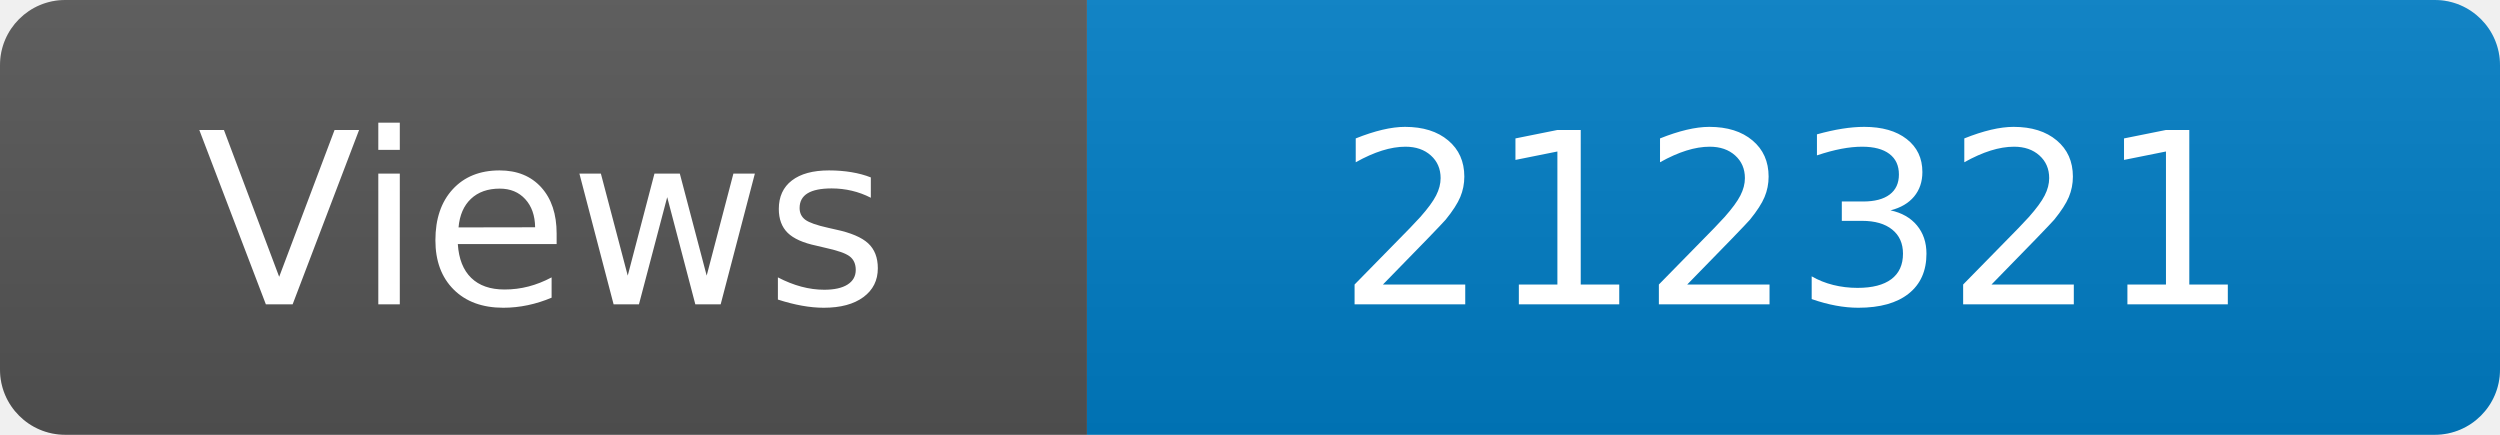
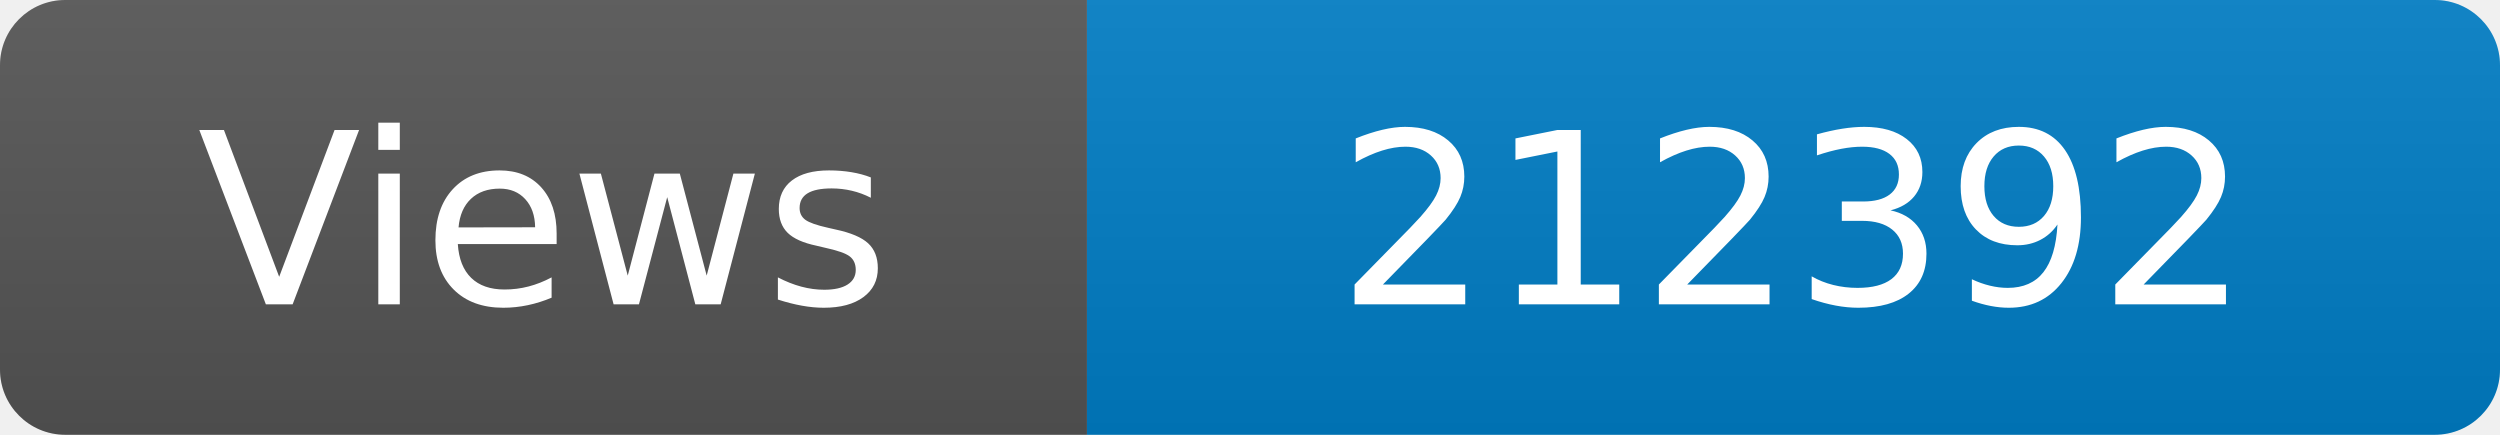
<svg xmlns="http://www.w3.org/2000/svg" width="115" height="20" role="img" aria-label="Maintained?: yes">
  <linearGradient id="s" x2="0" y2="100%">
    <stop offset="0" stop-color="#bbb" stop-opacity=".1" />
    <stop offset="1" stop-opacity=".1" />
  </linearGradient>
  <clipPath id="r">
    <rect width="115" height="20" rx="3" fill="#fff" />
  </clipPath>
  <g clip-path="url(#r)">
    <rect width="50" height="20" fill="#555" />
    <rect x="50" width="160" height="20" fill="#007ec6" />
    <rect width="115" height="20" fill="url(#s)" />
  </g>
  <g fill="#fff" text-anchor="middle" font-family="Verdana,Geneva,DejaVu Sans,sans-serif" font-size="110">
    <text x="250" y="140" transform="scale(.1)" fill="#fff">Views</text>
-     <text x="825" y="140" transform="scale(.1)" fill="#fff">212321</text>
+     <text x="825" y="140" transform="scale(.1)" fill="#fff">212392</text>
  </g>
</svg>
